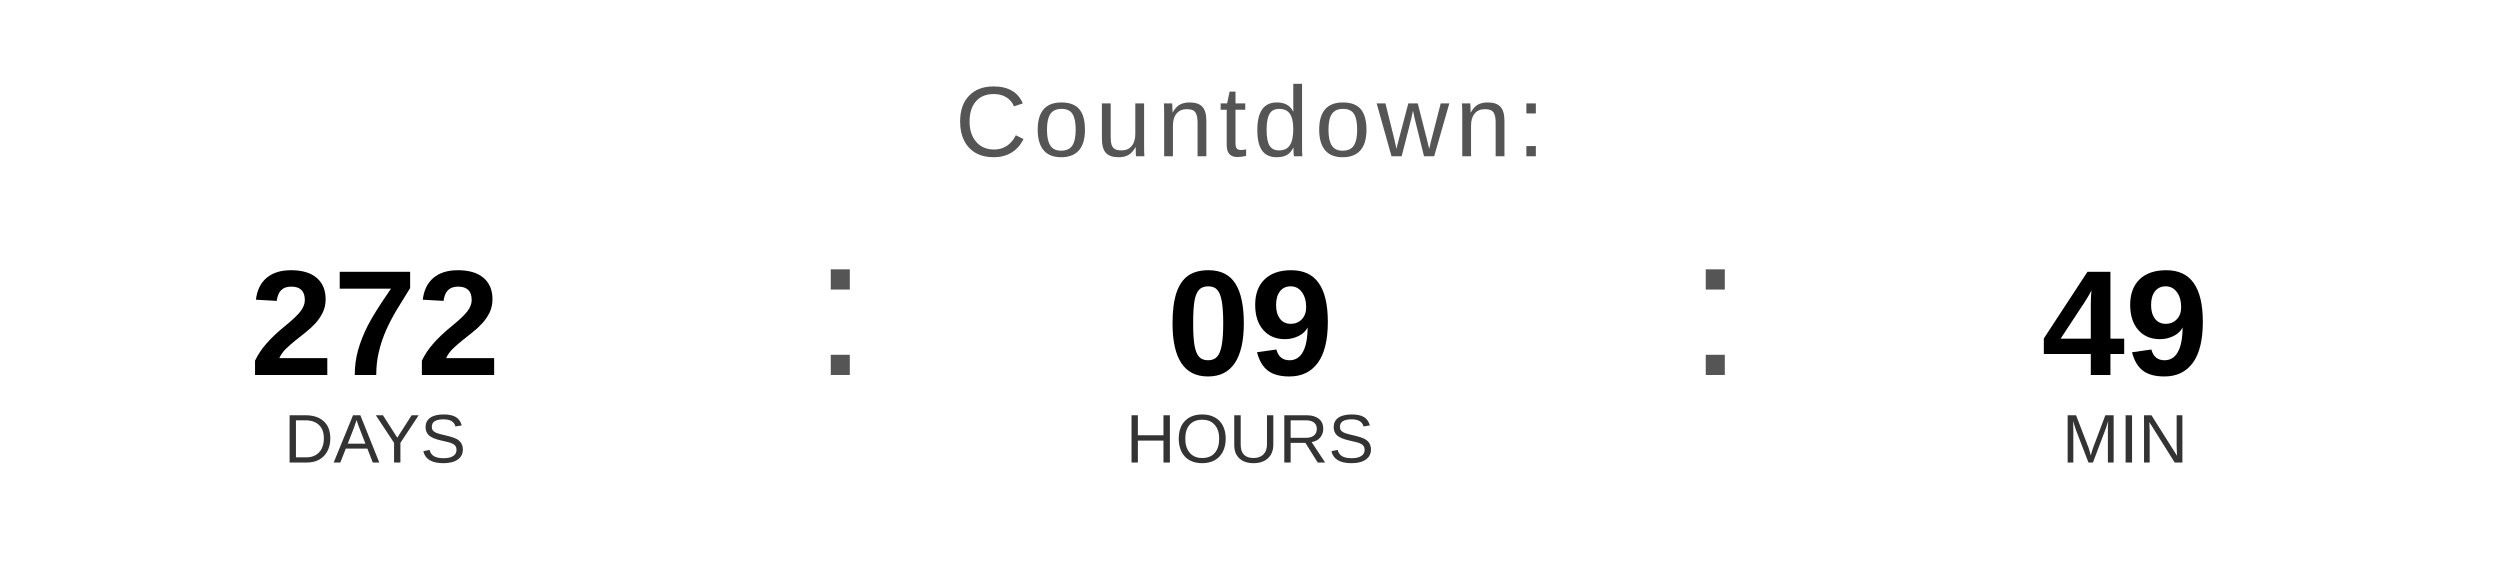
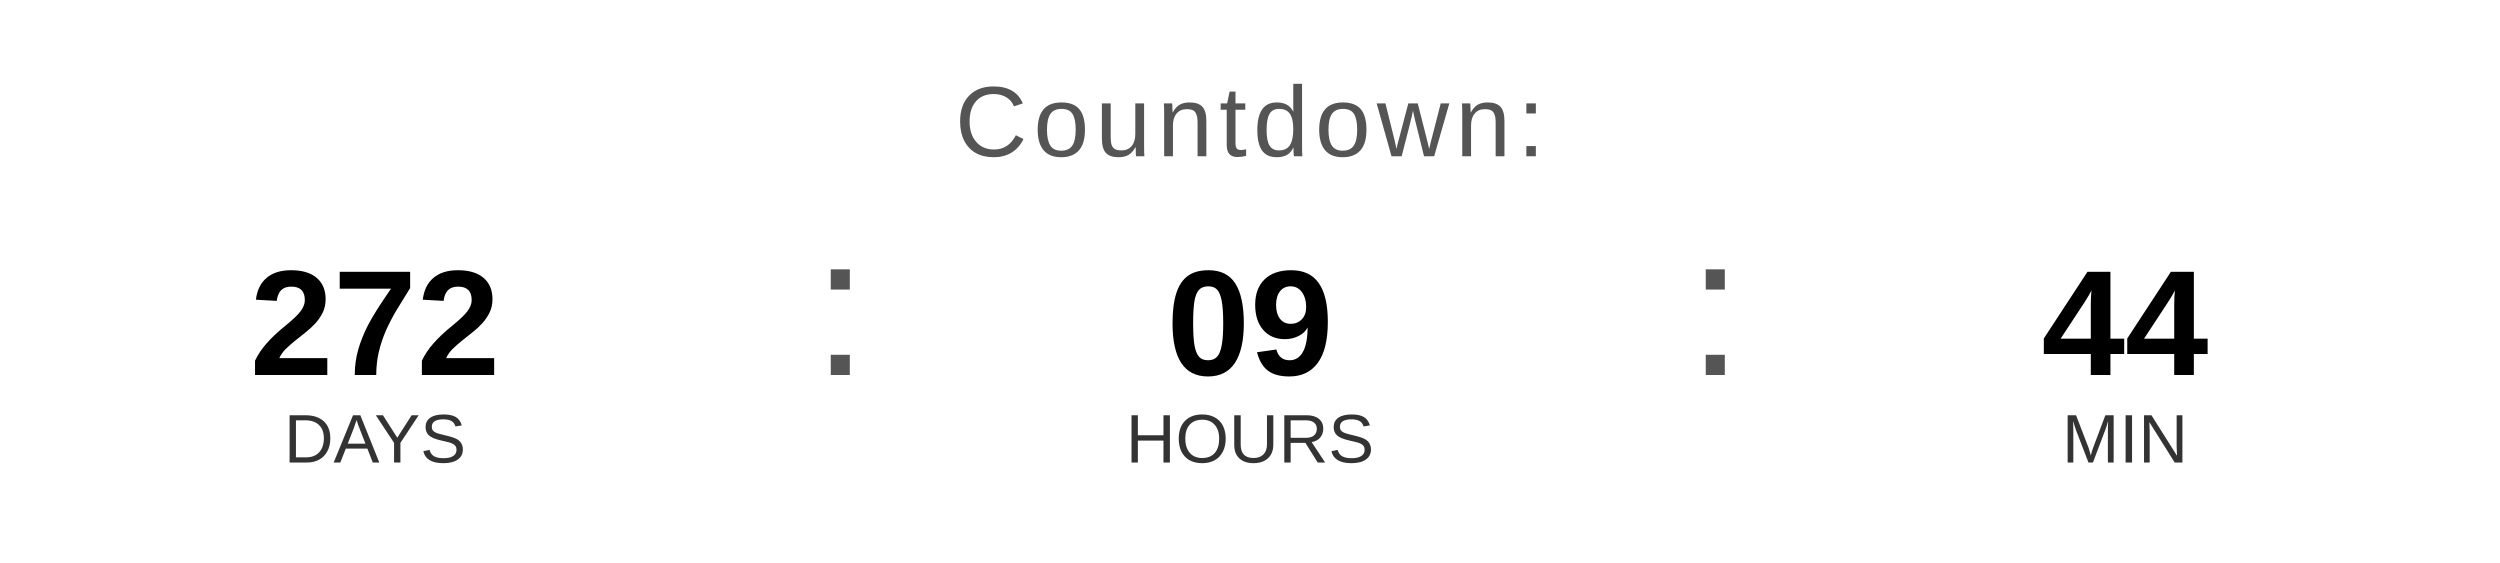
<svg xmlns="http://www.w3.org/2000/svg" width="400" height="90" viewBox="0 0 400 90">
  <text x="200" y="25" font-family="Arial, Helvetica, sans-serif" font-size="16" fill="#555555" text-anchor="middle" letter-spacing="1">
    Countdown:
  </text>
  <text x="60" y="60" font-family="Arial, Helvetica, sans-serif" font-size="24" font-weight="bold" fill="#000000" text-anchor="middle">272</text>
  <text x="60" y="74" font-family="Arial, Helvetica, sans-serif" font-size="11" fill="#333333" text-anchor="middle">DAYS</text>
  <text x="130" y="60" font-family="Arial, sans-serif" font-size="32" fill="#555555">:</text>
  <text x="200" y="60" font-family="Arial, Helvetica, sans-serif" font-size="24" font-weight="bold" fill="#000000" text-anchor="middle">09</text>
  <text x="200" y="74" font-family="Arial, Helvetica, sans-serif" font-size="11" fill="#333333" text-anchor="middle">HOURS</text>
  <text x="270" y="60" font-family="Arial, sans-serif" font-size="32" fill="#555555">:</text>
-   <text x="340" y="60" font-family="Arial, Helvetica, sans-serif" font-size="24" font-weight="bold" fill="#000000" text-anchor="middle">49</text>
+   <text x="340" y="60" font-family="Arial, Helvetica, sans-serif" font-size="24" font-weight="bold" fill="#000000" text-anchor="middle">44</text>
  <text x="340" y="74" font-family="Arial, Helvetica, sans-serif" font-size="11" fill="#333333" text-anchor="middle">MIN</text>
</svg>
